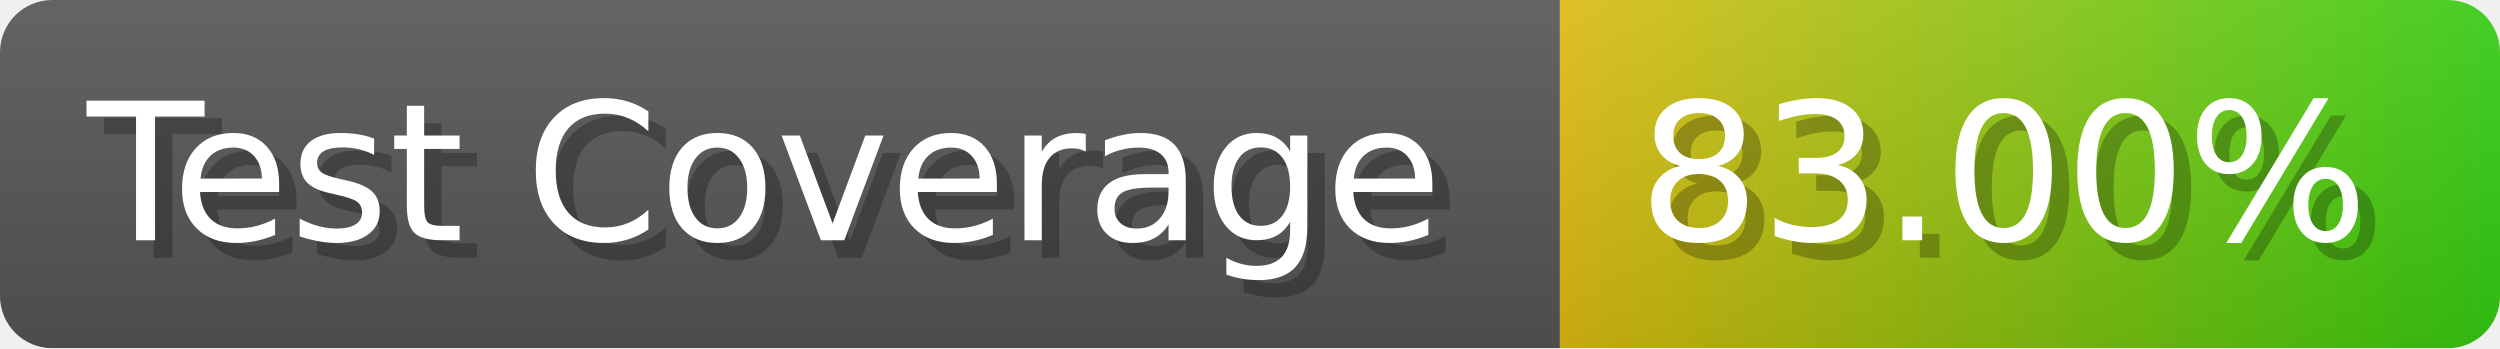
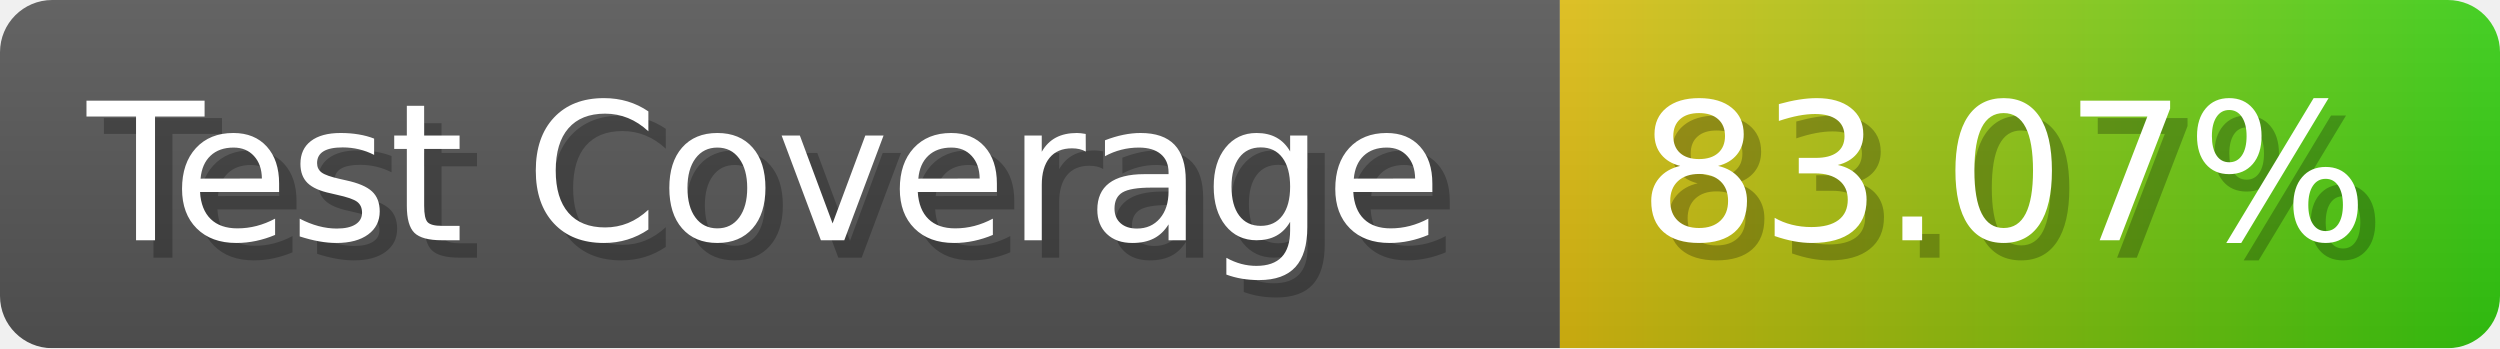
- <svg xmlns="http://www.w3.org/2000/svg" width="143.6" height="20" viewBox="0 0 1436 200" role="img" aria-label="Test Coverage: 83.00%">
+ <svg xmlns="http://www.w3.org/2000/svg" width="143.6" height="20" viewBox="0 0 1436 200" role="img" aria-label="Test Coverage: 83.07%">
  <linearGradient id="a" x2="0" y2="100%">
    <stop offset="0" stop-opacity=".1" stop-color="#EEE" />
    <stop offset="1" stop-opacity=".1" />
  </linearGradient>
  <mask id="m">
    <rect width="1436" height="200" rx="30" fill="#FFF" />
  </mask>
  <g mask="url(#m)">
    <rect width="896" height="200" fill="#555" />
    <rect width="540" height="200" fill="url(#x)" x="896" />
    <rect width="1436" height="200" fill="url(#a)" />
  </g>
  <g aria-hidden="true" fill="#fff" text-anchor="start" font-family="Verdana,DejaVu Sans,sans-serif" font-size="110">
    <text x="60" y="148" textLength="796" fill="#000" opacity="0.25">Test Coverage</text>
    <text x="50" y="138" textLength="796">Test Coverage</text>
-     <text x="951" y="148" textLength="440" fill="#000" opacity="0.25">83.00%</text>
-     <text x="941" y="138" textLength="440">83.00%</text>
+     <text x="951" y="148" textLength="440" fill="#000" opacity="0.25">83.07%</text>
+     <text x="941" y="138" textLength="440">83.07%</text>
  </g>
  <linearGradient id="x" x1="0%" y1="0%" x2="100%" y2="0%">
    <stop offset="0%" style="stop-color:#DB1" />
    <stop offset="100%" style="stop-color:#3C1" />
  </linearGradient>
</svg>
